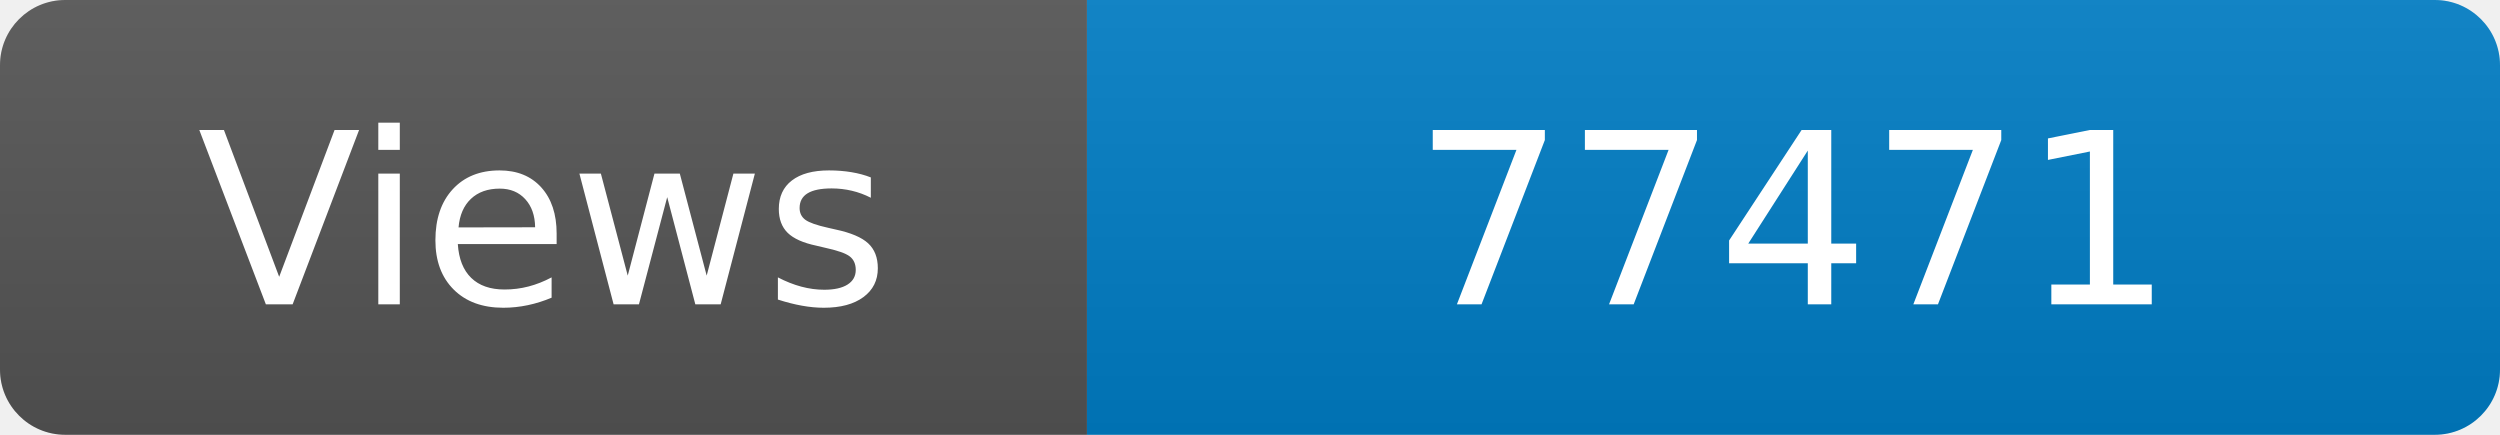
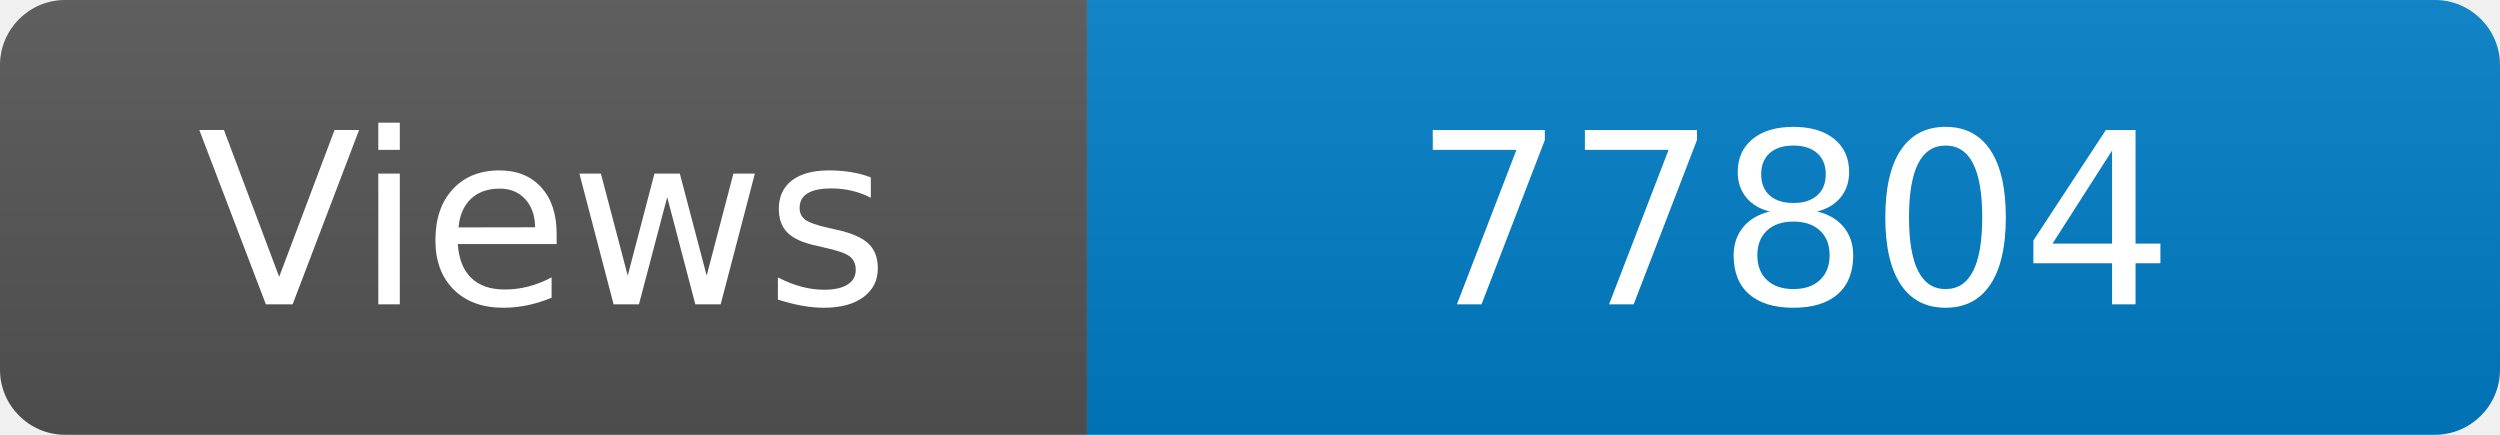
<svg xmlns="http://www.w3.org/2000/svg" width="115" height="20" role="img" aria-label="Maintained?: yes">
  <linearGradient id="s" x2="0" y2="100%">
    <stop offset="0" stop-color="#bbb" stop-opacity=".1" />
    <stop offset="1" stop-opacity=".1" />
  </linearGradient>
  <clipPath id="r">
    <rect width="115" height="20" rx="3" fill="#fff" />
  </clipPath>
  <g clip-path="url(#r)">
    <rect width="50" height="20" fill="#555" />
    <rect x="50" width="160" height="20" fill="#007ec6" />
    <rect width="115" height="20" fill="url(#s)" />
  </g>
  <g fill="#fff" text-anchor="middle" font-family="Verdana,Geneva,DejaVu Sans,sans-serif" font-size="110">
    <text x="250" y="140" transform="scale(.1)" fill="#fff">Views</text>
-     <text x="825" y="140" transform="scale(.1)" fill="#fff">77471</text>
+     <text x="825" y="140" transform="scale(.1)" fill="#fff">77804</text>
  </g>
</svg>
